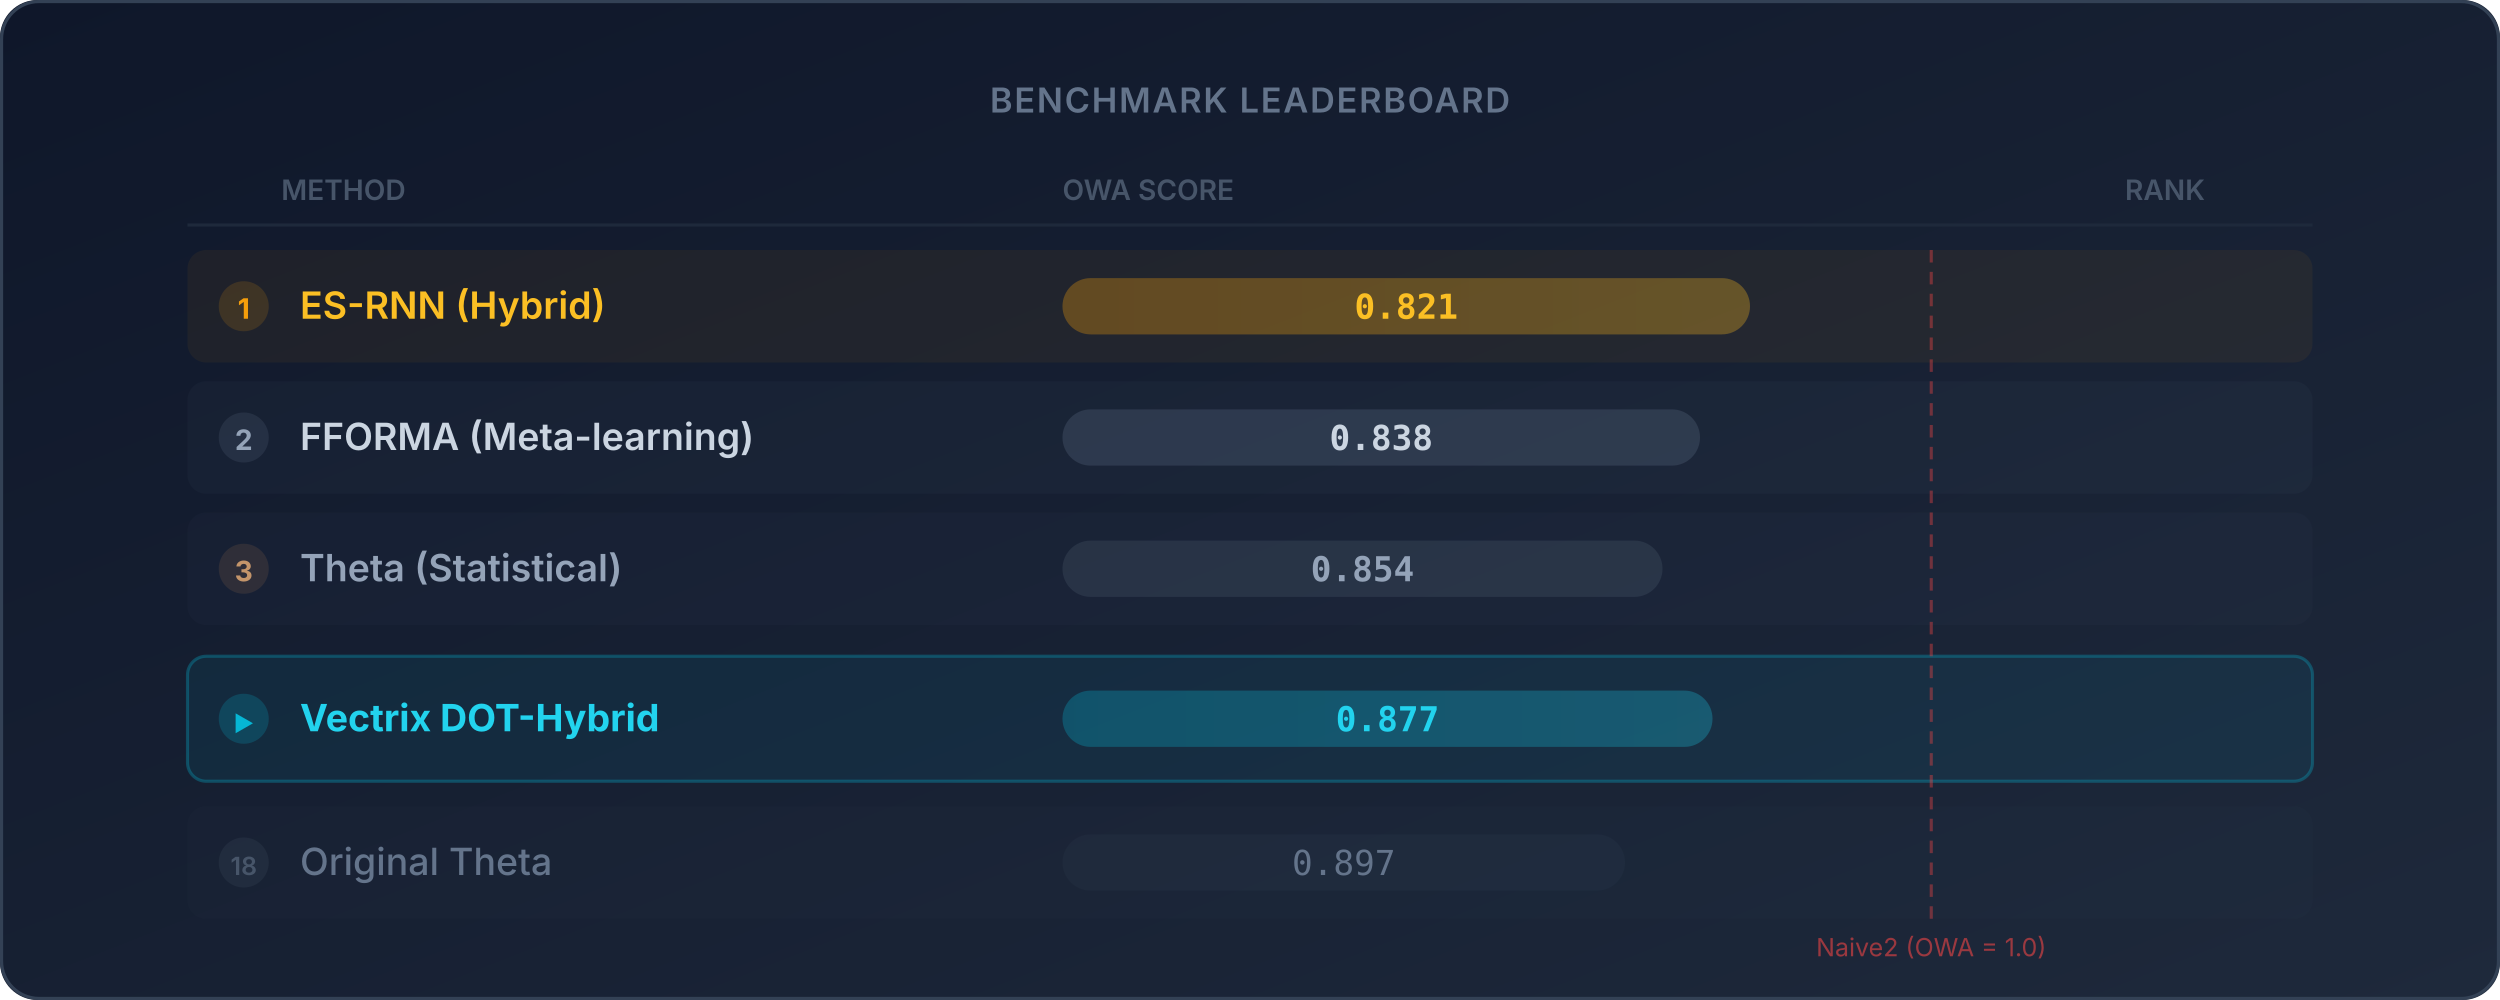
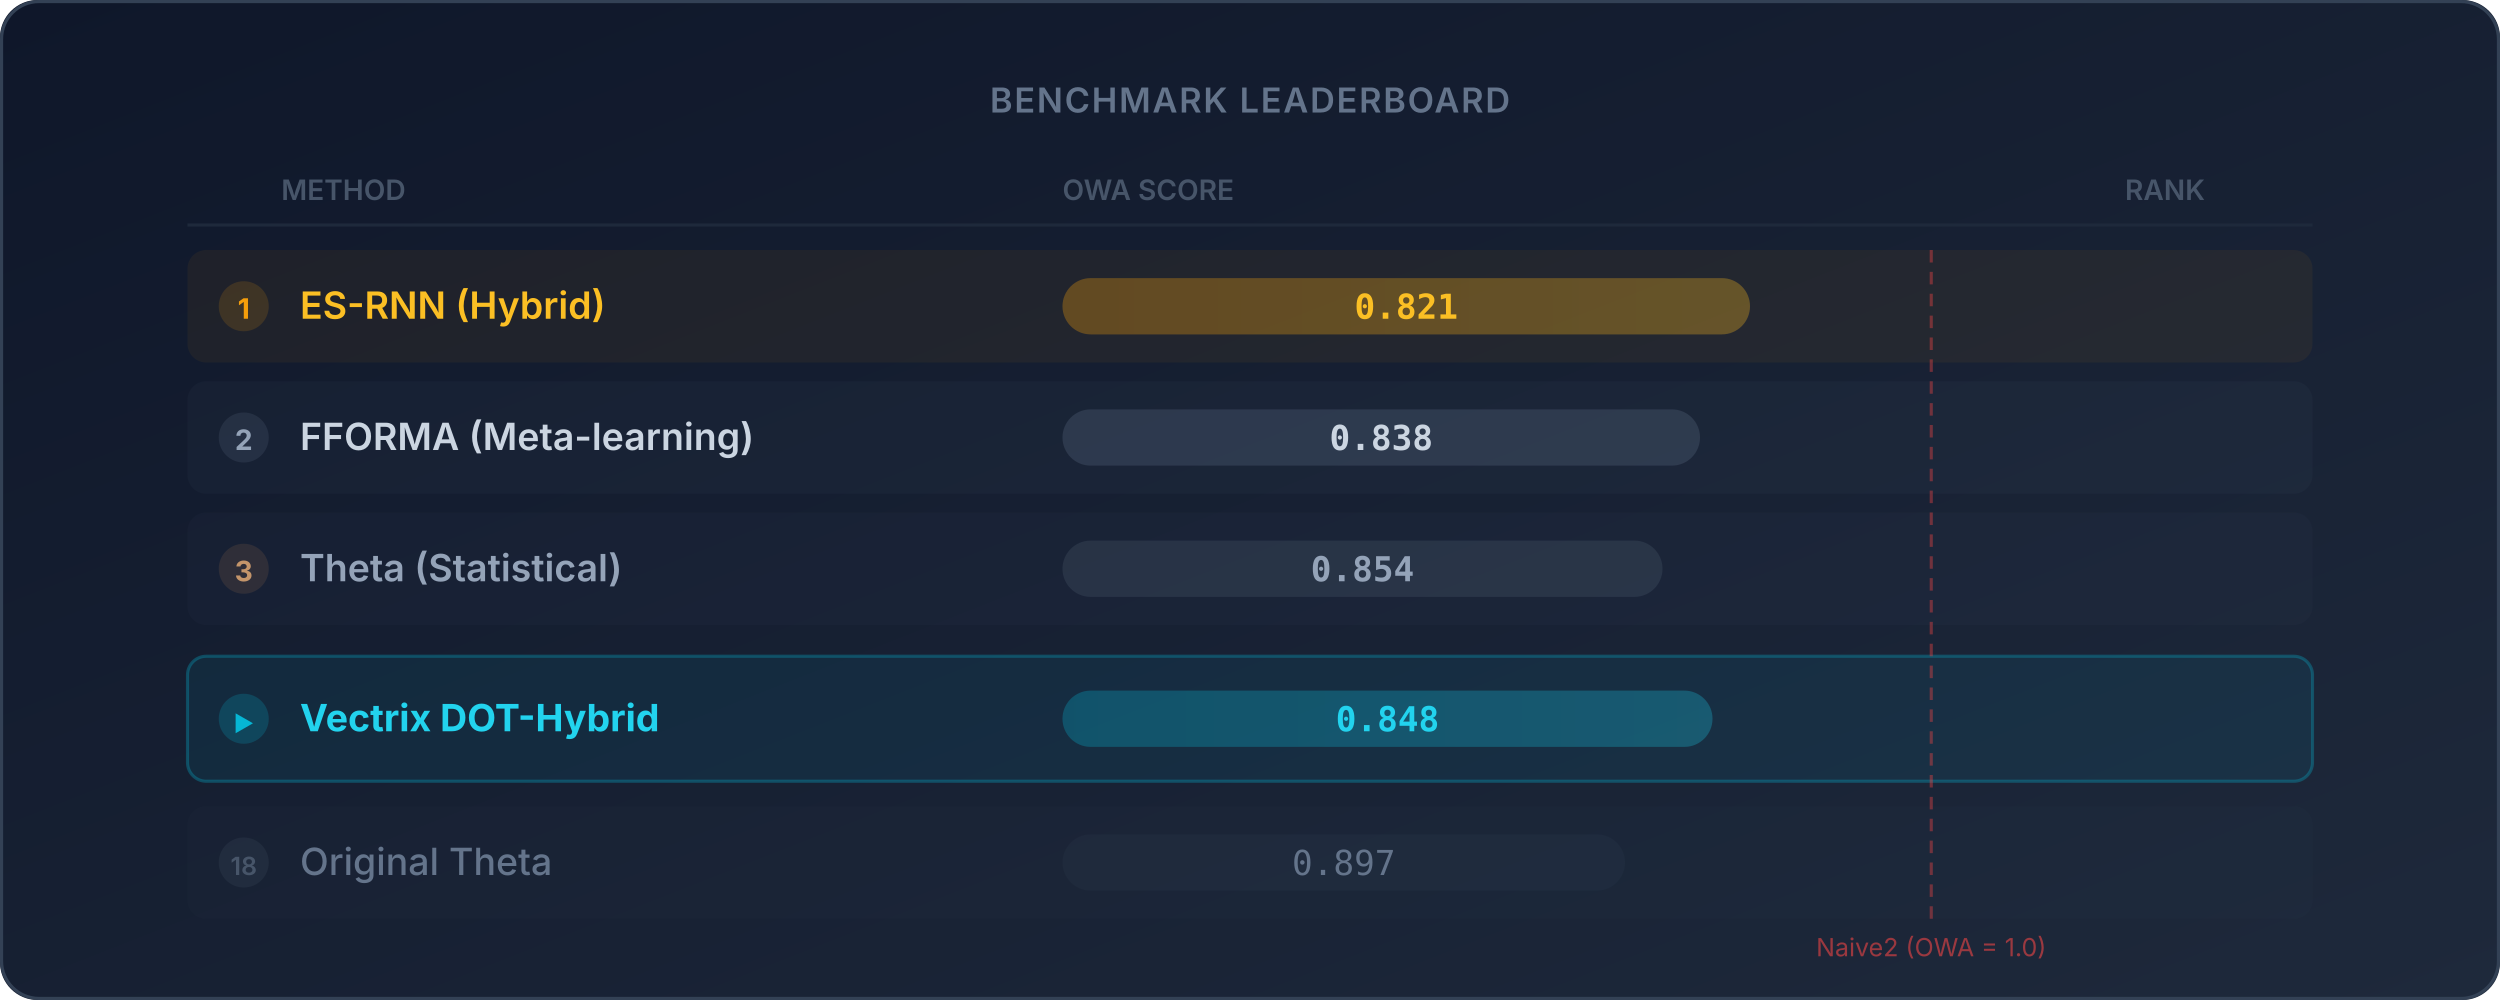
<svg xmlns="http://www.w3.org/2000/svg" viewBox="0 0 800 320" width="800" height="320" fill="none">
  <defs>
    <linearGradient id="bhbg" x1="0" y1="0" x2="1" y2="1">
      <stop offset="0%" stop-color="#0f172a" />
      <stop offset="100%" stop-color="#1e293b" />
    </linearGradient>
    <linearGradient id="bhcyan" x1="0" y1="0" x2="1" y2="0">
      <stop offset="0%" stop-color="#06b6d4" />
      <stop offset="100%" stop-color="#22d3ee" />
    </linearGradient>
    <linearGradient id="bhgreen" x1="0" y1="0" x2="1" y2="0">
      <stop offset="0%" stop-color="#10b981" />
      <stop offset="100%" stop-color="#34d399" />
    </linearGradient>
    <linearGradient id="bhamber" x1="0" y1="0" x2="1" y2="0">
      <stop offset="0%" stop-color="#f59e0b" />
      <stop offset="100%" stop-color="#fbbf24" />
    </linearGradient>
    <linearGradient id="bhred" x1="0" y1="0" x2="1" y2="0">
      <stop offset="0%" stop-color="#ef4444" />
      <stop offset="100%" stop-color="#f87171" />
    </linearGradient>
  </defs>
  <rect width="800" height="320" rx="12" fill="url(#bhbg)" />
  <rect x="0.5" y="0.5" width="799" height="319" rx="12" stroke="#334155" stroke-width="1" fill="none" />
  <text x="400" y="36" text-anchor="middle" font-family="Inter, system-ui, sans-serif" font-size="11" font-weight="600" fill="#64748b" letter-spacing="0.05em">BENCHMARK LEADERBOARD</text>
  <text x="90" y="64" font-family="Inter, system-ui, sans-serif" font-size="9" font-weight="600" fill="#475569">METHOD</text>
  <text x="340" y="64" font-family="Inter, system-ui, sans-serif" font-size="9" font-weight="600" fill="#475569">OWA SCORE</text>
  <text x="680" y="64" font-family="Inter, system-ui, sans-serif" font-size="9" font-weight="600" fill="#475569">RANK</text>
  <line x1="60" y1="72" x2="740" y2="72" stroke="#1e293b" stroke-width="1" />
  <rect x="60" y="80" width="680" height="36" rx="6" fill="rgba(245,158,11,0.06)" />
  <circle cx="78" cy="98" r="8" fill="rgba(245,158,11,0.15)" />
  <text x="78" y="102" text-anchor="middle" font-family="Inter, system-ui, sans-serif" font-size="9" font-weight="700" fill="#f59e0b">1</text>
  <text x="96" y="102" font-family="Inter, system-ui, sans-serif" font-size="12" font-weight="600" fill="#fbbf24">ES-RNN (Hybrid)</text>
  <rect x="340" y="89" width="220" height="18" rx="9" fill="rgba(245,158,11,0.08)" />
  <rect x="340" y="89" width="220" height="18" rx="9" fill="url(#bhamber)" opacity="0.25" />
  <text x="450" y="102" text-anchor="middle" font-family="JetBrains Mono, monospace" font-size="11" font-weight="700" fill="#fbbf24">0.821</text>
  <rect x="60" y="122" width="680" height="36" rx="6" fill="rgba(148,163,184,0.04)" />
  <circle cx="78" cy="140" r="8" fill="rgba(148,163,184,0.12)" />
  <text x="78" y="144" text-anchor="middle" font-family="Inter, system-ui, sans-serif" font-size="9" font-weight="700" fill="#94a3b8">2</text>
  <text x="96" y="144" font-family="Inter, system-ui, sans-serif" font-size="12" font-weight="600" fill="#cbd5e1">FFORMA (Meta-learning)</text>
  <rect x="340" y="131" width="204" height="18" rx="9" fill="rgba(148,163,184,0.06)" />
  <rect x="340" y="131" width="204" height="18" rx="9" fill="rgba(148,163,184,0.12)" />
  <text x="442" y="144" text-anchor="middle" font-family="JetBrains Mono, monospace" font-size="11" font-weight="600" fill="#cbd5e1">0.838</text>
  <rect x="60" y="164" width="680" height="36" rx="6" fill="rgba(148,163,184,0.03)" />
  <circle cx="78" cy="182" r="8" fill="rgba(180,130,80,0.15)" />
  <text x="78" y="186" text-anchor="middle" font-family="Inter, system-ui, sans-serif" font-size="9" font-weight="700" fill="#c4956a">3</text>
  <text x="96" y="186" font-family="Inter, system-ui, sans-serif" font-size="12" font-weight="600" fill="#94a3b8">Theta (Statistical)</text>
  <rect x="340" y="173" width="192" height="18" rx="9" fill="rgba(148,163,184,0.05)" />
  <rect x="340" y="173" width="192" height="18" rx="9" fill="rgba(148,163,184,0.08)" />
  <text x="436" y="186" text-anchor="middle" font-family="JetBrains Mono, monospace" font-size="11" font-weight="600" fill="#94a3b8">0.854</text>
  <rect x="60" y="210" width="680" height="40" rx="6" fill="rgba(6,182,212,0.08)" stroke="rgba(6,182,212,0.3)" stroke-width="1" />
  <circle cx="78" cy="230" r="8" fill="rgba(6,182,212,0.2)" />
  <text x="78" y="234" text-anchor="middle" font-family="Inter, system-ui, sans-serif" font-size="7" font-weight="700" fill="#06b6d4">▶</text>
  <text x="96" y="234" font-family="Inter, system-ui, sans-serif" font-size="12" font-weight="700" fill="#22d3ee">Vectrix DOT-Hybrid</text>
  <rect x="340" y="221" width="208" height="18" rx="9" fill="rgba(6,182,212,0.1)" />
  <rect x="340" y="221" width="208" height="18" rx="9" fill="url(#bhcyan)" opacity="0.2" />
-   <text x="444" y="234" text-anchor="middle" font-family="JetBrains Mono, monospace" font-size="11" font-weight="700" fill="#22d3ee">0.877</text>
+   <text x="444" y="234" text-anchor="middle" font-family="JetBrains Mono, monospace" font-size="11" font-weight="700" fill="#22d3ee">0.848</text>
  <rect x="60" y="258" width="680" height="36" rx="6" fill="rgba(148,163,184,0.02)" />
  <circle cx="78" cy="276" r="8" fill="rgba(148,163,184,0.08)" />
  <text x="78" y="280" text-anchor="middle" font-family="Inter, system-ui, sans-serif" font-size="8" font-weight="600" fill="#475569">18</text>
  <text x="96" y="280" font-family="Inter, system-ui, sans-serif" font-size="12" font-weight="500" fill="#64748b">Original Theta</text>
  <rect x="340" y="267" width="180" height="18" rx="9" fill="rgba(148,163,184,0.04)" />
  <text x="430" y="280" text-anchor="middle" font-family="JetBrains Mono, monospace" font-size="11" font-weight="500" fill="#64748b">0.897</text>
  <line x1="618" y1="80" x2="618" y2="296" stroke="#ef4444" stroke-width="1" stroke-dasharray="4,3" opacity="0.4" />
  <text x="618" y="306" text-anchor="middle" font-family="Inter, system-ui, sans-serif" font-size="8" fill="#ef4444" opacity="0.6">Naive2 (OWA = 1.0)</text>
</svg>
